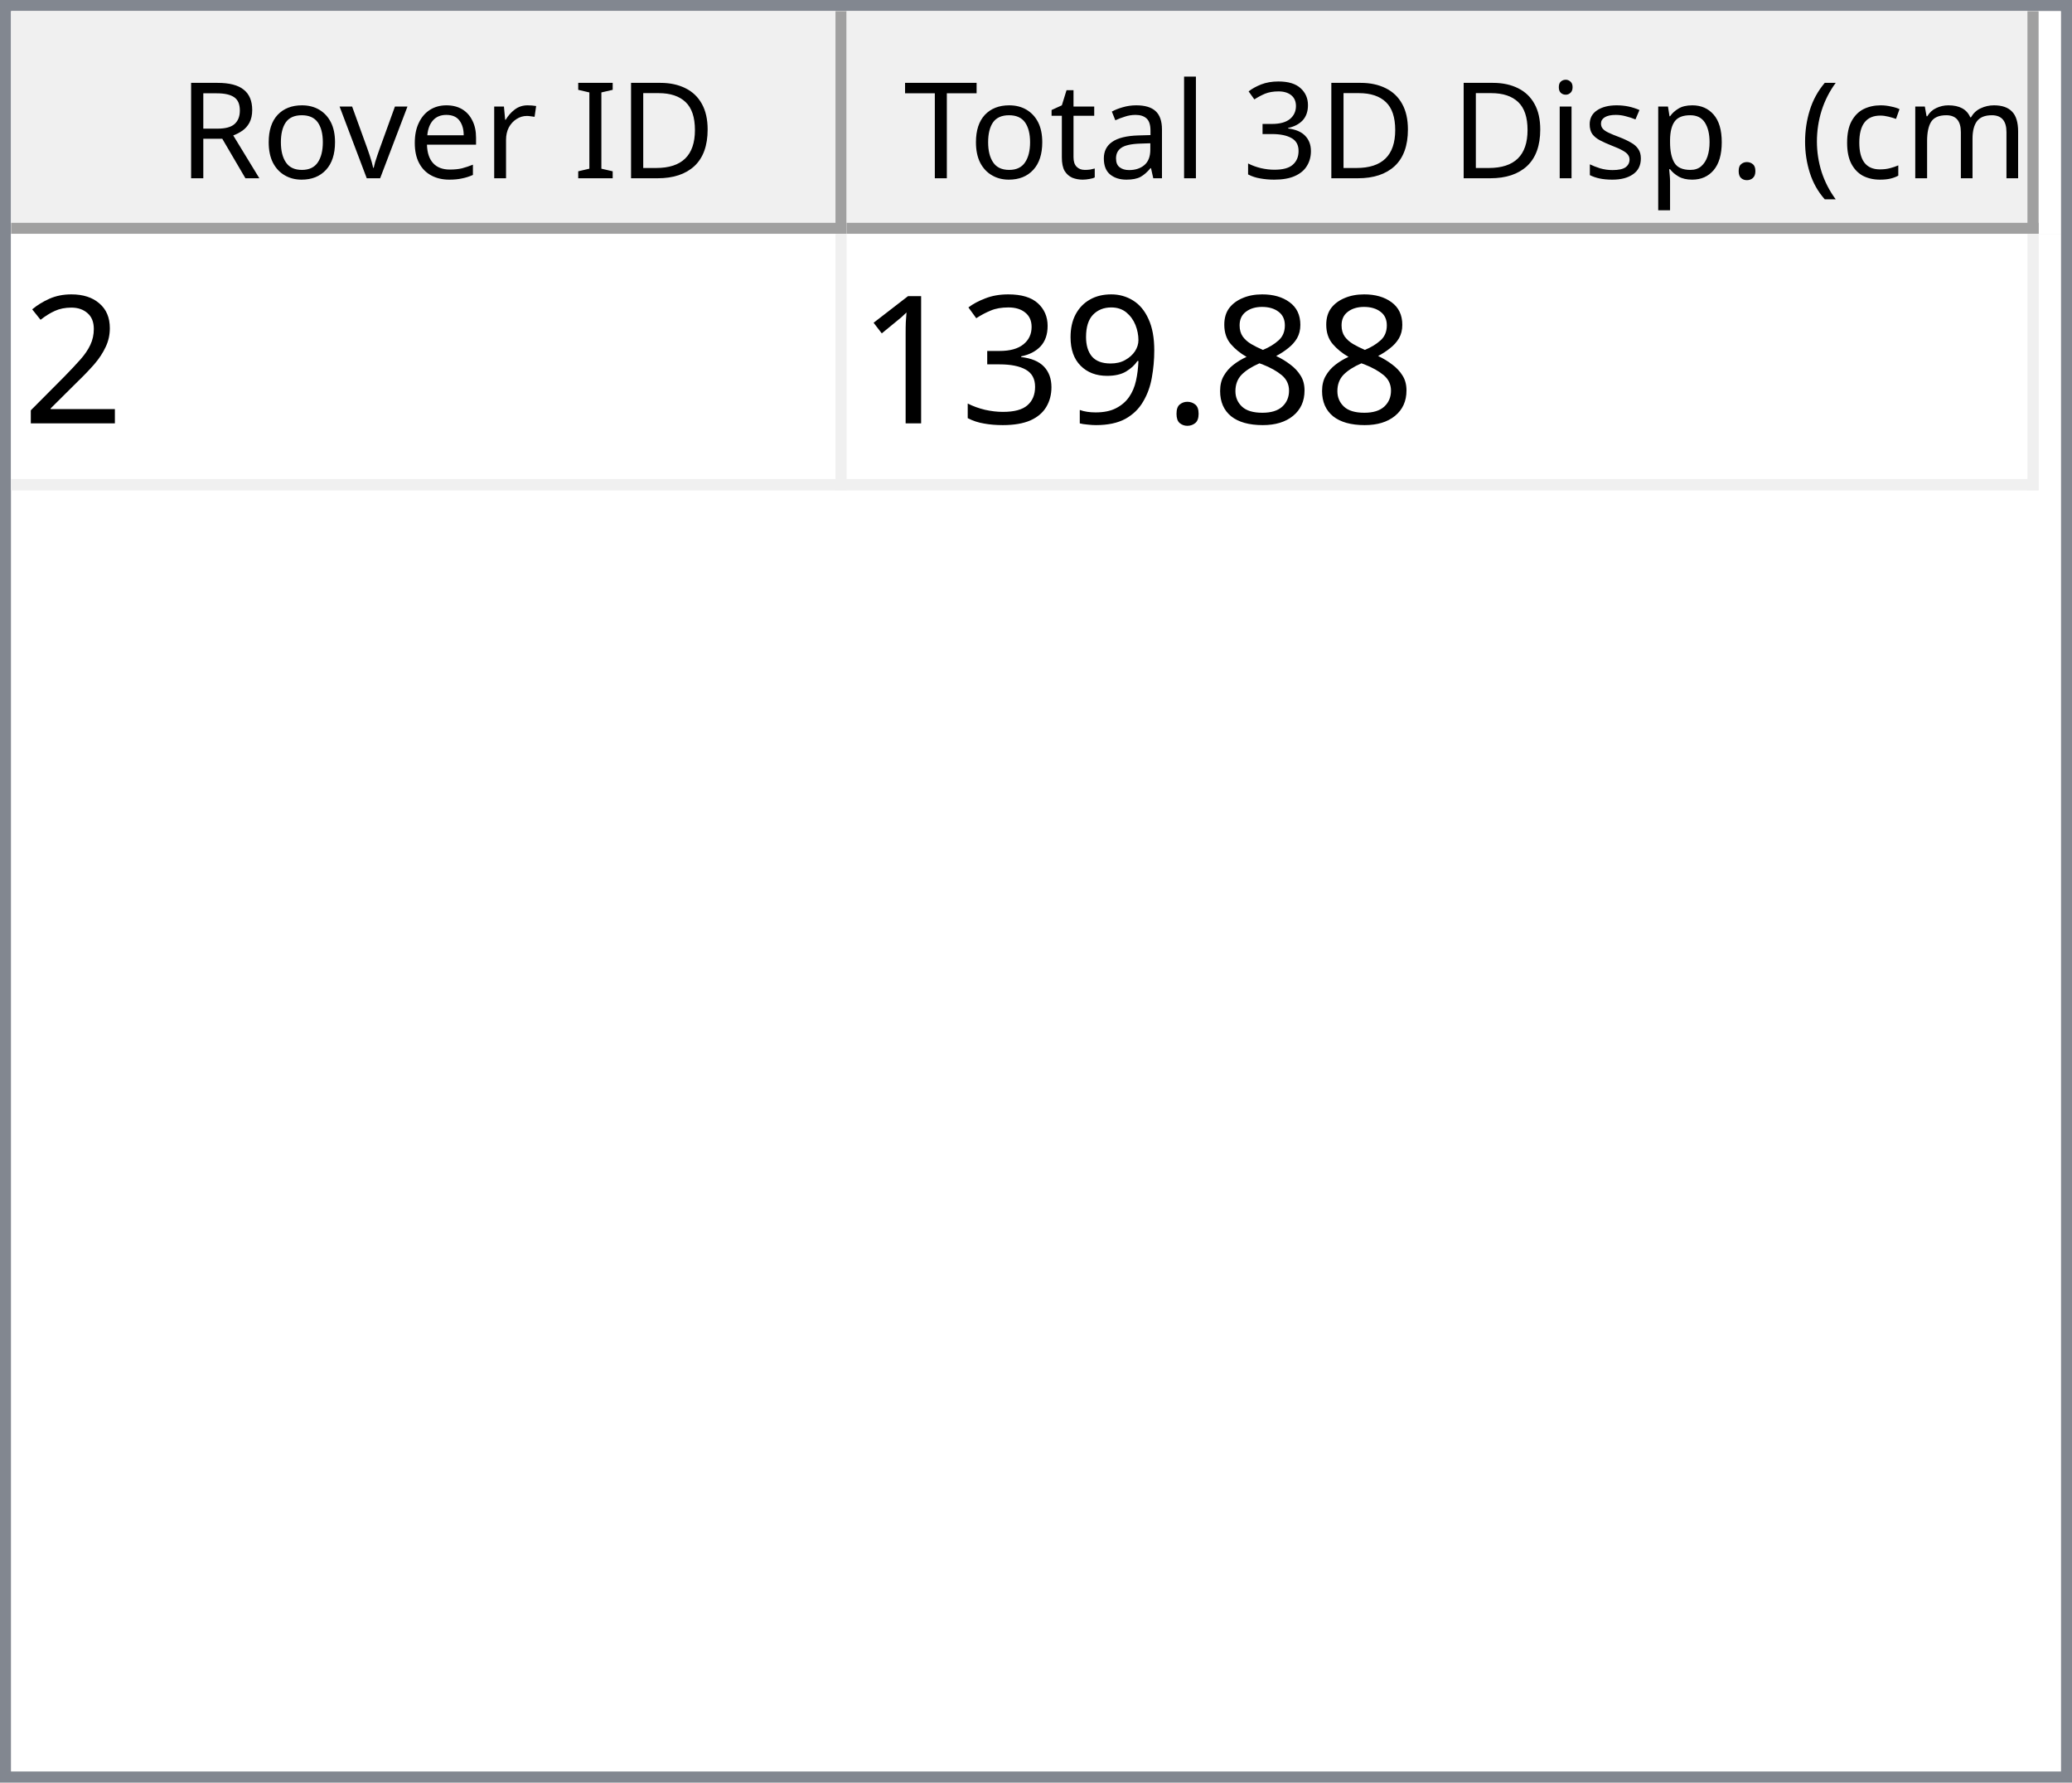
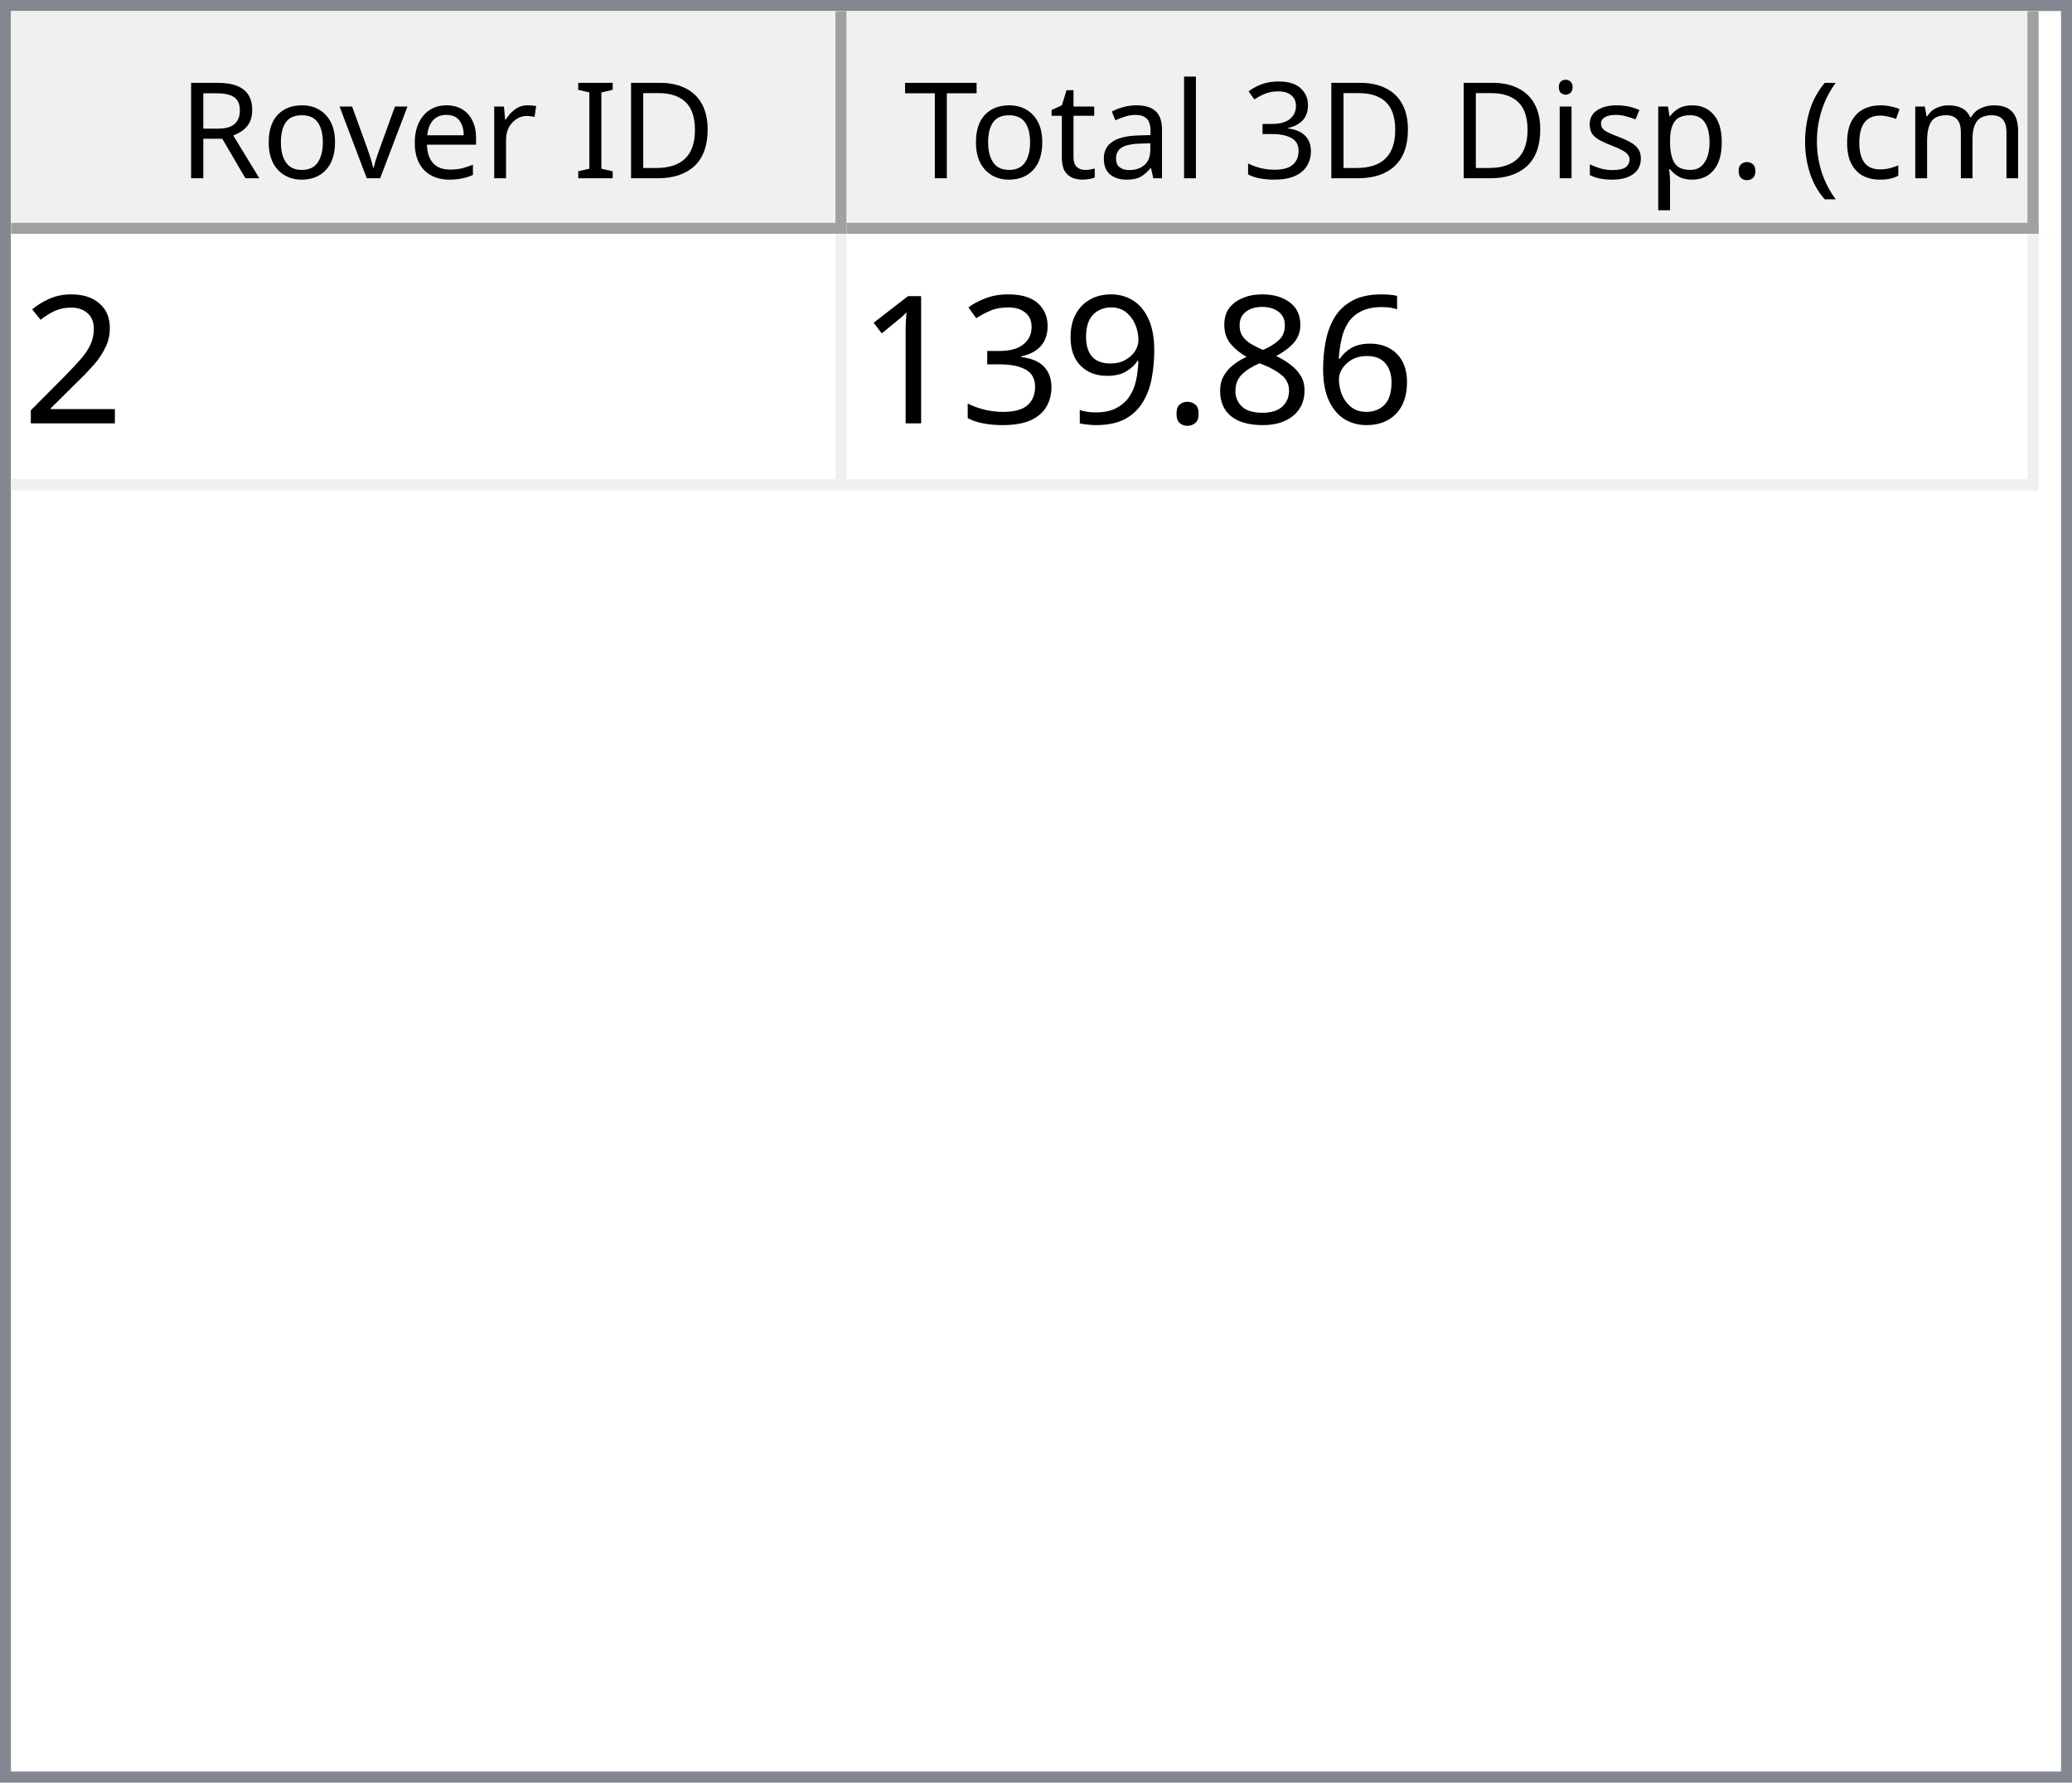
<svg xmlns="http://www.w3.org/2000/svg" style="fill-opacity:1; color-rendering:auto; color-interpolation:auto; text-rendering:auto; stroke:black; stroke-linecap:square; stroke-miterlimit:10; shape-rendering:auto; stroke-opacity:1; fill:black; stroke-dasharray:none; font-weight:normal; stroke-width:1; font-family:'Dialog'; font-style:normal; stroke-linejoin:miter; font-size:12px; stroke-dashoffset:0; image-rendering:auto;" width="186" height="160">
  <defs id="genericDefs" />
  <g>
    <defs id="defs1">
      <clipPath clipPathUnits="userSpaceOnUse" id="clipPath1">
        <path d="M0 0 L186 0 L186 160 L0 160 L0 0 Z" />
      </clipPath>
      <clipPath clipPathUnits="userSpaceOnUse" id="clipPath2">
        <path d="M0 0 L0 160 L186 160 L186 0 Z" />
      </clipPath>
      <clipPath clipPathUnits="userSpaceOnUse" id="clipPath3">
        <path d="M0 0 L0 20 L184 20 L184 0 Z" />
      </clipPath>
      <clipPath clipPathUnits="userSpaceOnUse" id="clipPath4">
        <path d="M0 0 L0 20 L75 20 L75 0 Z" />
      </clipPath>
      <clipPath clipPathUnits="userSpaceOnUse" id="clipPath5">
        <path d="M1 1 L1 19 L74 19 L74 1 Z" />
      </clipPath>
      <clipPath clipPathUnits="userSpaceOnUse" id="clipPath6">
        <path d="M0 0 L0 18 L73 18 L73 0 Z" />
      </clipPath>
      <clipPath clipPathUnits="userSpaceOnUse" id="clipPath7">
        <path d="M-0.5 -0.5 L-0.5 19.5 L74.5 19.5 L74.5 -0.5 Z" />
      </clipPath>
      <clipPath clipPathUnits="userSpaceOnUse" id="clipPath8">
        <path d="M0 0 L0 20 L107 20 L107 0 Z" />
      </clipPath>
      <clipPath clipPathUnits="userSpaceOnUse" id="clipPath9">
        <path d="M1 1 L1 19 L106 19 L106 1 Z" />
      </clipPath>
      <clipPath clipPathUnits="userSpaceOnUse" id="clipPath10">
        <path d="M0 0 L0 18 L105 18 L105 0 Z" />
      </clipPath>
      <clipPath clipPathUnits="userSpaceOnUse" id="clipPath11">
        <path d="M-0.5 -0.5 L-0.5 19.5 L106.5 19.5 L106.5 -0.5 Z" />
      </clipPath>
      <clipPath clipPathUnits="userSpaceOnUse" id="clipPath12">
        <path d="M0 0 L0 138 L184 138 L184 0 Z" />
      </clipPath>
      <clipPath clipPathUnits="userSpaceOnUse" id="clipPath13">
        <path d="M0 0 L0 23 L182 23 L182 0 Z" />
      </clipPath>
      <clipPath clipPathUnits="userSpaceOnUse" id="clipPath14">
        <path d="M-0.5 -0.5 L-0.5 22.5 L181.5 22.5 L181.5 -0.5 Z" />
      </clipPath>
      <clipPath clipPathUnits="userSpaceOnUse" id="clipPath15">
        <path d="M0 0 L0 22 L74 22 L74 0 Z" />
      </clipPath>
      <clipPath clipPathUnits="userSpaceOnUse" id="clipPath16">
        <path d="M0 0 L0 22 L106 22 L106 0 Z" />
      </clipPath>
      <font horiz-adv-x="64.551" id="font1">
        <font-face ascent="107.91" descent="25.098" units-per-em="100" style="font-style:normal; font-family:Segoe UI; font-weight:normal;" />
        <missing-glyph horiz-adv-x="64.551" d="M8.109 0 L8.109 68.266 L56.453 68.266 L56.453 0 L8.109 0 ZM15.328 7.234 L49.219 7.234 L49.219 61.031 L15.328 61.031 L15.328 7.234 Z" />
        <glyph unicode="D" horiz-adv-x="70.117" d="M9.188 0 L9.188 70.016 L28.516 70.016 Q65.531 70.016 65.531 35.891 Q65.531 19.672 55.25 9.836 Q44.969 0 27.734 0 L9.188 0 ZM17.391 62.594 L17.391 7.422 L27.828 7.422 Q41.609 7.422 49.273 14.797 Q56.938 22.172 56.938 35.688 Q56.938 62.594 28.328 62.594 L17.391 62.594 Z" />
        <glyph unicode="I" horiz-adv-x="26.611" d="M17.391 0 L9.188 0 L9.188 70.016 L17.391 70.016 L17.391 0 Z" />
        <glyph unicode=" " horiz-adv-x="27.393" d="" />
        <glyph unicode="r" horiz-adv-x="34.766" d="M34.188 41.891 Q32.078 43.5 28.125 43.5 Q23 43.5 19.555 38.672 Q16.109 33.844 16.109 25.484 L16.109 0 L8.109 0 L8.109 50 L16.109 50 L16.109 39.703 L16.312 39.703 Q18.016 44.969 21.531 47.922 Q25.047 50.875 29.391 50.875 Q32.516 50.875 34.188 50.203 L34.188 41.891 Z" />
        <glyph unicode="e" horiz-adv-x="52.295" d="M48.297 23 L12.984 23 Q13.188 14.656 17.484 10.109 Q21.781 5.562 29.297 5.562 Q37.75 5.562 44.828 11.141 L44.828 3.609 Q38.234 -1.172 27.391 -1.172 Q16.797 -1.172 10.742 5.641 Q4.688 12.453 4.688 24.812 Q4.688 36.469 11.305 43.82 Q17.922 51.172 27.734 51.172 Q37.547 51.172 42.922 44.828 Q48.297 38.484 48.297 27.203 L48.297 23 ZM40.094 29.781 Q40.047 36.719 36.75 40.578 Q33.453 44.438 27.594 44.438 Q21.922 44.438 17.969 40.383 Q14.016 36.328 13.094 29.781 L40.094 29.781 Z" />
        <glyph unicode="v" horiz-adv-x="47.9" d="M47.406 50 L27.484 0 L19.625 0 L0.688 50 L9.469 50 L22.172 13.672 Q23.578 9.672 23.922 6.688 L24.125 6.688 Q24.609 10.453 25.688 13.484 L38.969 50 L47.406 50 Z" />
        <glyph unicode="o" horiz-adv-x="58.594" d="M29 -1.172 Q17.922 -1.172 11.305 5.836 Q4.688 12.844 4.688 24.422 Q4.688 37.016 11.57 44.094 Q18.453 51.172 30.172 51.172 Q41.359 51.172 47.633 44.289 Q53.906 37.406 53.906 25.203 Q53.906 13.234 47.141 6.031 Q40.375 -1.172 29 -1.172 ZM29.594 44.438 Q21.875 44.438 17.383 39.188 Q12.891 33.938 12.891 24.703 Q12.891 15.828 17.43 10.695 Q21.969 5.562 29.594 5.562 Q37.359 5.562 41.531 10.594 Q45.703 15.625 45.703 24.906 Q45.703 34.281 41.531 39.359 Q37.359 44.438 29.594 44.438 Z" />
        <glyph unicode="R" horiz-adv-x="59.814" d="M59.375 0 L49.609 0 L37.891 19.625 Q36.281 22.359 34.766 24.289 Q33.25 26.219 31.664 27.438 Q30.078 28.656 28.25 29.219 Q26.422 29.781 24.125 29.781 L17.391 29.781 L17.391 0 L9.188 0 L9.188 70.016 L30.078 70.016 Q34.672 70.016 38.555 68.867 Q42.438 67.719 45.289 65.375 Q48.141 63.031 49.758 59.547 Q51.375 56.062 51.375 51.375 Q51.375 47.703 50.273 44.656 Q49.172 41.609 47.148 39.211 Q45.125 36.812 42.266 35.133 Q39.406 33.453 35.844 32.516 L35.844 32.328 Q37.594 31.547 38.891 30.547 Q40.188 29.547 41.359 28.18 Q42.531 26.812 43.68 25.078 Q44.828 23.344 46.234 21.047 L59.375 0 ZM17.391 62.594 L17.391 37.203 L28.516 37.203 Q31.594 37.203 34.203 38.133 Q36.812 39.062 38.719 40.797 Q40.625 42.531 41.703 45.047 Q42.781 47.562 42.781 50.688 Q42.781 56.297 39.141 59.445 Q35.5 62.594 28.609 62.594 L17.391 62.594 Z" />
        <glyph unicode=")" horiz-adv-x="30.176" d="M8.297 -15.922 L1.172 -15.922 Q16.406 2.344 16.406 26.812 Q16.406 51.469 1.078 70.016 L8.297 70.016 Q23.531 52.156 23.531 26.703 Q23.531 1.375 8.297 -15.922 Z" />
        <glyph unicode="m" horiz-adv-x="86.133" d="M79.109 0 L71.094 0 L71.094 28.719 Q71.094 37.016 68.531 40.727 Q65.969 44.438 59.906 44.438 Q54.781 44.438 51.195 39.75 Q47.609 35.062 47.609 28.516 L47.609 0 L39.594 0 L39.594 29.688 Q39.594 44.438 28.219 44.438 Q22.953 44.438 19.531 40.016 Q16.109 35.594 16.109 28.516 L16.109 0 L8.109 0 L8.109 50 L16.109 50 L16.109 42.094 L16.312 42.094 Q21.625 51.172 31.844 51.172 Q36.969 51.172 40.773 48.312 Q44.578 45.453 46 40.828 Q51.562 51.172 62.594 51.172 Q79.109 51.172 79.109 30.812 L79.109 0 Z" />
        <glyph unicode="c" horiz-adv-x="46.191" d="M42.188 2.297 Q36.422 -1.172 28.516 -1.172 Q17.828 -1.172 11.258 5.789 Q4.688 12.75 4.688 23.828 Q4.688 36.188 11.766 43.68 Q18.844 51.172 30.672 51.172 Q37.25 51.172 42.281 48.734 L42.281 40.531 Q36.719 44.438 30.375 44.438 Q22.703 44.438 17.797 38.945 Q12.891 33.453 12.891 24.516 Q12.891 15.719 17.508 10.641 Q22.125 5.562 29.891 5.562 Q36.422 5.562 42.188 9.906 L42.188 2.297 Z" />
        <glyph unicode="(" horiz-adv-x="30.176" d="M29.109 -15.922 L21.969 -15.922 Q6.844 1.375 6.844 26.703 Q6.844 52.156 21.969 70.016 L29.203 70.016 Q13.875 51.469 13.875 26.812 Q13.875 2.344 29.109 -15.922 Z" />
        <glyph unicode="." horiz-adv-x="21.68" d="M10.891 -1.078 Q8.641 -1.078 7.055 0.539 Q5.469 2.156 5.469 4.391 Q5.469 6.641 7.055 8.273 Q8.641 9.906 10.891 9.906 Q13.188 9.906 14.797 8.273 Q16.406 6.641 16.406 4.391 Q16.406 2.156 14.797 0.539 Q13.188 -1.078 10.891 -1.078 Z" />
        <glyph unicode="p" horiz-adv-x="58.789" d="M16.312 7.234 L16.109 7.234 L16.109 -23 L8.109 -23 L8.109 50 L16.109 50 L16.109 41.219 L16.312 41.219 Q22.219 51.172 33.594 51.172 Q43.266 51.172 48.688 44.461 Q54.109 37.75 54.109 26.469 Q54.109 13.922 48 6.375 Q41.891 -1.172 31.297 -1.172 Q21.578 -1.172 16.312 7.234 ZM16.109 27.391 L16.109 20.406 Q16.109 14.203 20.141 9.883 Q24.172 5.562 30.375 5.562 Q37.641 5.562 41.773 11.133 Q45.906 16.703 45.906 26.609 Q45.906 34.969 42.047 39.703 Q38.188 44.438 31.594 44.438 Q24.609 44.438 20.359 39.578 Q16.109 34.719 16.109 27.391 Z" />
        <glyph unicode="s" horiz-adv-x="42.432" d="M5.078 1.812 L5.078 10.406 Q11.625 5.562 19.484 5.562 Q30.031 5.562 30.031 12.594 Q30.031 14.594 29.125 15.992 Q28.219 17.391 26.68 18.461 Q25.141 19.531 23.07 20.383 Q21 21.234 18.609 22.172 Q15.281 23.484 12.766 24.828 Q10.25 26.172 8.57 27.859 Q6.891 29.547 6.031 31.695 Q5.172 33.844 5.172 36.719 Q5.172 40.234 6.789 42.945 Q8.406 45.656 11.086 47.484 Q13.766 49.312 17.211 50.242 Q20.656 51.172 24.312 51.172 Q30.812 51.172 35.938 48.922 L35.938 40.828 Q30.422 44.438 23.25 44.438 Q21 44.438 19.195 43.922 Q17.391 43.406 16.094 42.477 Q14.797 41.547 14.086 40.258 Q13.375 38.969 13.375 37.406 Q13.375 35.453 14.086 34.133 Q14.797 32.812 16.164 31.789 Q17.531 30.766 19.484 29.938 Q21.438 29.109 23.922 28.125 Q27.25 26.859 29.883 25.516 Q32.516 24.172 34.375 22.484 Q36.234 20.797 37.234 18.602 Q38.234 16.406 38.234 13.375 Q38.234 9.672 36.602 6.938 Q34.969 4.203 32.234 2.398 Q29.5 0.594 25.93 -0.289 Q22.359 -1.172 18.453 -1.172 Q10.75 -1.172 5.078 1.812 Z" />
        <glyph unicode="i" horiz-adv-x="24.219" d="M12.203 62.703 Q10.062 62.703 8.547 64.164 Q7.031 65.625 7.031 67.875 Q7.031 70.125 8.547 71.609 Q10.062 73.094 12.203 73.094 Q14.406 73.094 15.945 71.609 Q17.484 70.125 17.484 67.875 Q17.484 65.719 15.945 64.211 Q14.406 62.703 12.203 62.703 ZM16.109 0 L8.109 0 L8.109 50 L16.109 50 L16.109 0 Z" />
        <glyph unicode="3" horiz-adv-x="53.906" d="M46.531 19.828 Q46.531 15.094 44.75 11.211 Q42.969 7.328 39.719 4.57 Q36.469 1.812 31.93 0.297 Q27.391 -1.219 21.922 -1.219 Q11.922 -1.219 6 2.594 L6 11.188 Q13.094 5.609 22.219 5.609 Q25.875 5.609 28.828 6.539 Q31.781 7.469 33.906 9.227 Q36.031 10.984 37.18 13.477 Q38.328 15.969 38.328 19.094 Q38.328 32.812 18.797 32.812 L12.984 32.812 L12.984 39.594 L18.5 39.594 Q35.797 39.594 35.797 52.484 Q35.797 64.406 22.609 64.406 Q15.188 64.406 8.688 59.422 L8.688 67.188 Q15.375 71.188 24.609 71.188 Q29 71.188 32.57 69.969 Q36.141 68.75 38.68 66.555 Q41.219 64.359 42.609 61.281 Q44 58.203 44 54.5 Q44 40.672 30.031 36.719 L30.031 36.531 Q33.594 36.141 36.625 34.797 Q39.656 33.453 41.852 31.305 Q44.047 29.156 45.289 26.25 Q46.531 23.344 46.531 19.828 Z" />
        <glyph unicode="l" horiz-adv-x="24.219" d="M16.109 0 L8.109 0 L8.109 74.031 L16.109 74.031 L16.109 0 Z" />
        <glyph unicode="a" horiz-adv-x="50.879" d="M43.891 0 L35.891 0 L35.891 7.812 L35.688 7.812 Q30.469 -1.172 20.312 -1.172 Q12.844 -1.172 8.617 2.781 Q4.391 6.734 4.391 13.281 Q4.391 27.297 20.906 29.594 L35.891 31.688 Q35.891 44.438 25.594 44.438 Q16.547 44.438 9.281 38.281 L9.281 46.484 Q16.656 51.172 26.266 51.172 Q43.891 51.172 43.891 32.516 L43.891 0 ZM35.891 25.297 L23.828 23.641 Q18.266 22.859 15.43 20.875 Q12.594 18.891 12.594 13.875 Q12.594 10.203 15.211 7.883 Q17.828 5.562 22.172 5.562 Q28.125 5.562 32.008 9.742 Q35.891 13.922 35.891 20.312 L35.891 25.297 Z" />
        <glyph unicode="t" horiz-adv-x="33.887" d="M31.297 0.484 Q28.469 -1.078 23.828 -1.078 Q10.688 -1.078 10.688 13.578 L10.688 43.172 L2.094 43.172 L2.094 50 L10.688 50 L10.688 62.203 L18.703 64.797 L18.703 50 L31.297 50 L31.297 43.172 L18.703 43.172 L18.703 14.984 Q18.703 9.969 20.414 7.82 Q22.125 5.672 26.078 5.672 Q29.109 5.672 31.297 7.328 L31.297 0.484 Z" />
        <glyph unicode="T" horiz-adv-x="52.393" d="M50.594 62.594 L30.375 62.594 L30.375 0 L22.172 0 L22.172 62.594 L2 62.594 L2 70.016 L50.594 70.016 L50.594 62.594 Z" />
      </font>
      <font horiz-adv-x="75.0" id="font2">
        <font-face ascent="100.537" descent="21.973" units-per-em="100" style="font-style:normal; font-family:sans-serif; font-weight:normal;" />
        <missing-glyph horiz-adv-x="75.0" d="M12.5 0 L12.5 62.5 L62.5 62.5 L62.5 0 L12.5 0 ZM14.062 1.562 L60.938 1.562 L60.938 60.938 L14.062 60.938 L14.062 1.562 Z" />
        <glyph unicode="2" horiz-adv-x="55.615" d="M50.344 8.453 L50.344 0 L3.031 0 Q2.938 3.172 4.047 6.109 Q5.859 10.938 9.836 15.625 Q13.812 20.312 21.344 26.469 Q33.016 36.031 37.117 41.625 Q41.219 47.219 41.219 52.203 Q41.219 57.422 37.477 61.008 Q33.734 64.594 27.734 64.594 Q21.391 64.594 17.578 60.789 Q13.766 56.984 13.719 50.25 L4.688 51.172 Q5.609 61.281 11.664 66.578 Q17.719 71.875 27.938 71.875 Q38.234 71.875 44.242 66.164 Q50.25 60.453 50.25 52 Q50.25 47.703 48.492 43.555 Q46.734 39.406 42.656 34.812 Q38.578 30.219 29.109 22.219 Q21.188 15.578 18.945 13.211 Q16.703 10.844 15.234 8.453 L50.344 8.453 Z" />
+         <glyph unicode="6" horiz-adv-x="55.615" d="M49.75 54.047 L41.016 53.375 Q39.844 58.547 37.703 60.891 Q34.125 64.656 28.906 64.656 Q24.703 64.656 21.531 62.312 Q17.391 59.281 14.992 53.469 Q12.594 47.656 12.5 36.922 Q15.672 41.75 20.266 44.094 Q24.859 46.438 29.891 46.438 Q38.672 46.438 44.852 39.969 Q51.031 33.5 51.031 23.25 Q51.031 16.5 48.125 10.719 Q45.219 4.938 40.141 1.859 Q35.062 -1.219 28.609 -1.219 Q17.625 -1.219 10.695 6.859 Q3.766 14.938 3.766 33.5 Q3.766 54.25 11.422 63.672 Q18.109 71.875 29.438 71.875 Q37.891 71.875 43.289 67.141 Q48.688 62.406 49.75 54.047 ZM13.875 23.188 Q13.875 18.656 15.797 14.508 Q17.719 10.359 21.188 8.18 Q24.656 6 28.469 6 Q34.031 6 38.039 10.492 Q42.047 14.984 42.047 22.703 Q42.047 30.125 38.086 34.398 Q34.125 38.672 28.125 38.672 Q22.172 38.672 18.023 34.398 Q13.875 30.125 13.875 23.188 Z" />
        <glyph unicode="8" horiz-adv-x="55.615" d="M17.672 38.812 Q12.203 40.828 9.57 44.539 Q6.938 48.25 6.938 53.422 Q6.938 61.234 12.555 66.555 Q18.172 71.875 27.484 71.875 Q36.859 71.875 42.578 66.43 Q48.297 60.984 48.297 53.172 Q48.297 48.188 45.68 44.508 Q43.062 40.828 37.75 38.812 Q44.344 36.672 47.781 31.883 Q51.219 27.094 51.219 20.453 Q51.219 11.281 44.727 5.031 Q38.234 -1.219 27.641 -1.219 Q17.047 -1.219 10.547 5.055 Q4.047 11.328 4.047 20.703 Q4.047 27.688 7.594 32.398 Q11.141 37.109 17.672 38.812 ZM15.922 53.719 Q15.922 48.641 19.195 45.414 Q22.469 42.188 27.688 42.188 Q32.766 42.188 36.016 45.383 Q39.266 48.578 39.266 53.219 Q39.266 58.062 35.914 61.359 Q32.562 64.656 27.594 64.656 Q22.562 64.656 19.242 61.43 Q15.922 58.203 15.922 53.719 ZM13.094 20.656 Q13.094 16.891 14.875 13.375 Q16.656 9.859 20.172 7.93 Q23.688 6 27.734 6 Q34.031 6 38.133 10.055 Q42.234 14.109 42.234 20.359 Q42.234 26.703 38.016 30.859 Q33.797 35.016 27.438 35.016 Q21.234 35.016 17.164 30.914 Q13.094 26.812 13.094 20.656 Z" />
        <glyph unicode="." horiz-adv-x="27.783" d="M9.078 0 L9.078 10.016 L19.094 10.016 L19.094 0 L9.078 0 Z" />
        <glyph unicode="9" horiz-adv-x="55.615" d="M5.469 16.547 L13.922 17.328 Q14.984 11.375 18.016 8.688 Q21.047 6 25.781 6 Q29.828 6 32.883 7.859 Q35.938 9.719 37.891 12.82 Q39.844 15.922 41.164 21.195 Q42.484 26.469 42.484 31.938 Q42.484 32.516 42.438 33.688 Q39.797 29.5 35.234 26.883 Q30.672 24.266 25.344 24.266 Q16.453 24.266 10.305 30.711 Q4.156 37.156 4.156 47.703 Q4.156 58.594 10.578 65.234 Q17 71.875 26.656 71.875 Q33.641 71.875 39.43 68.117 Q45.219 64.359 48.219 57.398 Q51.219 50.438 51.219 37.25 Q51.219 23.531 48.242 15.406 Q45.266 7.281 39.383 3.031 Q33.5 -1.219 25.594 -1.219 Q17.188 -1.219 11.867 3.445 Q6.547 8.109 5.469 16.547 ZM41.453 48.141 Q41.453 55.719 37.43 60.156 Q33.406 64.594 27.734 64.594 Q21.875 64.594 17.531 59.812 Q13.188 55.031 13.188 47.406 Q13.188 40.578 17.312 36.305 Q21.438 32.031 27.484 32.031 Q33.594 32.031 37.523 36.305 Q41.453 40.578 41.453 48.141 Z" />
        <glyph unicode="3" horiz-adv-x="55.615" d="M4.203 18.891 L12.984 20.062 Q14.5 12.594 18.141 9.297 Q21.781 6 27 6 Q33.203 6 37.477 10.297 Q41.75 14.594 41.75 20.953 Q41.75 27 37.797 30.93 Q33.844 34.859 27.734 34.859 Q25.25 34.859 21.531 33.891 L22.516 41.609 Q23.391 41.5 23.922 41.5 Q29.547 41.5 34.039 44.43 Q38.531 47.359 38.531 53.469 Q38.531 58.297 35.258 61.477 Q31.984 64.656 26.812 64.656 Q21.688 64.656 18.266 61.43 Q14.844 58.203 13.875 51.766 L5.078 53.328 Q6.688 62.156 12.398 67.016 Q18.109 71.875 26.609 71.875 Q32.469 71.875 37.398 69.359 Q42.328 66.844 44.945 62.5 Q47.562 58.156 47.562 53.266 Q47.562 48.641 45.07 44.828 Q42.578 41.016 37.703 38.766 Q44.047 37.312 47.562 32.695 Q51.078 28.078 51.078 21.141 Q51.078 11.766 44.242 5.25 Q37.406 -1.266 26.953 -1.266 Q17.531 -1.266 11.305 4.352 Q5.078 9.969 4.203 18.891 Z" />
        <glyph unicode="1" horiz-adv-x="55.615" d="M37.25 0 L28.469 0 L28.469 56 Q25.297 52.984 20.141 49.953 Q14.984 46.922 10.891 45.406 L10.891 53.906 Q18.266 57.375 23.781 62.305 Q29.297 67.234 31.594 71.875 L37.25 71.875 L37.25 0 Z" />
      </font>
    </defs>
    <g style="fill:white; stroke:white;">
      <rect x="0" y="0" width="186" style="clip-path:url(#clipPath1); stroke:none;" height="160" />
    </g>
    <g style="fill:white; text-rendering:optimizeSpeed; color-rendering:optimizeSpeed; image-rendering:optimizeSpeed; shape-rendering:crispEdges; stroke:white; color-interpolation:sRGB;">
      <rect x="0" width="186" height="160" y="0" style="stroke:none;" />
      <path style="stroke:none;" d="M0 160 L186 160 L186 0 L0 0 Z" />
    </g>
    <g style="fill:rgb(240,240,240); font-family:'Segoe UI'; stroke:rgb(240,240,240);">
      <rect x="0" y="0" width="186" style="clip-path:url(#clipPath2); stroke:none;" height="160" />
    </g>
    <g style="fill:rgb(130,135,144); font-family:'Segoe UI'; stroke:rgb(130,135,144);">
      <path d="M0 0 L186 0 L186 160 L0 160 L0 0 ZM1 1 L185 1 L185 159 L1 159 L1 1 Z" style="fill-rule:evenodd; clip-path:url(#clipPath2); stroke:none;" />
    </g>
    <g style="fill:white; font-family:'Segoe UI'; stroke:white;" transform="translate(1,1)">
      <rect x="0" y="0" width="184" style="clip-path:url(#clipPath3); stroke:none;" height="20" />
    </g>
    <g style="fill:rgb(240,240,240); font-family:'Segoe UI'; stroke:rgb(240,240,240);" transform="translate(1,1)">
      <rect x="0" y="0" width="75" style="clip-path:url(#clipPath4); stroke:none;" height="20" />
    </g>
    <g style="font-family:'Segoe UI';" transform="translate(2,2)">
      <text x="14" xml:space="preserve" y="14" style="clip-path:url(#clipPath6); stroke:none;">Rover ID</text>
    </g>
    <g style="fill:rgb(160,160,160); font-family:'Segoe UI'; stroke:rgb(160,160,160); stroke-linejoin:bevel;" transform="translate(1.5,1.5)">
      <line x1="74" x2="74" y1="0" style="fill:none; clip-path:url(#clipPath7);" y2="19" />
    </g>
    <g style="fill:rgb(160,160,160); font-family:'Segoe UI'; stroke:rgb(160,160,160); stroke-linejoin:bevel;" transform="matrix(1,0,0,1,1,1) translate(0.5,0.5)">
      <line x1="0" x2="74" y1="19" style="fill:none; clip-path:url(#clipPath7);" y2="19" />
    </g>
    <g style="fill:rgb(240,240,240); font-family:'Segoe UI'; stroke:rgb(240,240,240);" transform="translate(76,1)">
      <rect x="0" y="0" width="107" style="clip-path:url(#clipPath8); stroke:none;" height="20" />
    </g>
    <g style="font-family:'Segoe UI';" transform="translate(77,2)">
      <text x="1" xml:space="preserve" y="14" style="clip-path:url(#clipPath10); stroke:none;"> Total 3D Disp. (cm)</text>
    </g>
    <g style="fill:rgb(160,160,160); font-family:'Segoe UI'; stroke:rgb(160,160,160); stroke-linejoin:bevel;" transform="translate(76.5,1.5)">
      <line x1="106" x2="106" y1="0" style="fill:none; clip-path:url(#clipPath11);" y2="19" />
    </g>
    <g style="fill:rgb(160,160,160); font-family:'Segoe UI'; stroke:rgb(160,160,160); stroke-linejoin:bevel;" transform="matrix(1,0,0,1,76,1) translate(0.5,0.5)">
      <line x1="0" x2="106" y1="19" style="fill:none; clip-path:url(#clipPath11);" y2="19" />
    </g>
    <g style="fill:white; font-family:'Segoe UI'; stroke:white;" transform="translate(1,21)">
      <rect x="0" y="0" width="184" style="clip-path:url(#clipPath12); stroke:none;" height="138" />
    </g>
    <g style="fill:rgb(240,240,240); font-size:16px; font-family:sans-serif; stroke:rgb(240,240,240);" transform="translate(1,21)">
      <rect x="0" y="0" width="182" style="clip-path:url(#clipPath13); stroke:none;" height="23" />
      <line transform="translate(0.5,0.5)" x1="0" x2="181" y1="22" style="clip-path:url(#clipPath14); fill:none; stroke-linejoin:bevel;" y2="22" />
    </g>
    <g transform="matrix(1,0,0,1,1,21) translate(0.5,0.5)" style="fill:rgb(240,240,240); font-size:16px; font-family:sans-serif; stroke:rgb(240,240,240); stroke-linejoin:bevel;">
      <line x1="74" x2="74" y1="0" style="fill:none; clip-path:url(#clipPath14);" y2="22" />
    </g>
    <g transform="matrix(1,0,0,1,1,21) translate(0.5,0.5)" style="fill:rgb(240,240,240); font-size:16px; font-family:sans-serif; stroke:rgb(240,240,240); stroke-linejoin:bevel;">
      <line x1="181" x2="181" y1="0" style="fill:none; clip-path:url(#clipPath14);" y2="22" />
    </g>
    <g style="fill:white; font-size:16px; font-family:sans-serif; stroke:white;" transform="matrix(1,0,0,1,1,21)">
      <rect x="0" y="0" width="74" style="clip-path:url(#clipPath15); stroke:none;" height="22" />
      <text x="1" y="17" style="fill:black; clip-path:url(#clipPath15); stroke:none;" xml:space="preserve">2</text>
    </g>
    <g style="fill:white; font-size:16px; font-family:sans-serif; stroke:white;" transform="matrix(1,0,0,1,1,21) translate(75,0)">
      <rect x="0" y="0" width="106" style="clip-path:url(#clipPath16); stroke:none;" height="22" />
-       <text x="1" y="17" style="fill:black; clip-path:url(#clipPath16); stroke:none;" xml:space="preserve">139.88</text>
+       <text x="1" y="17" style="fill:black; clip-path:url(#clipPath16); stroke:none;" xml:space="preserve">139.86</text>
    </g>
  </g>
</svg>
